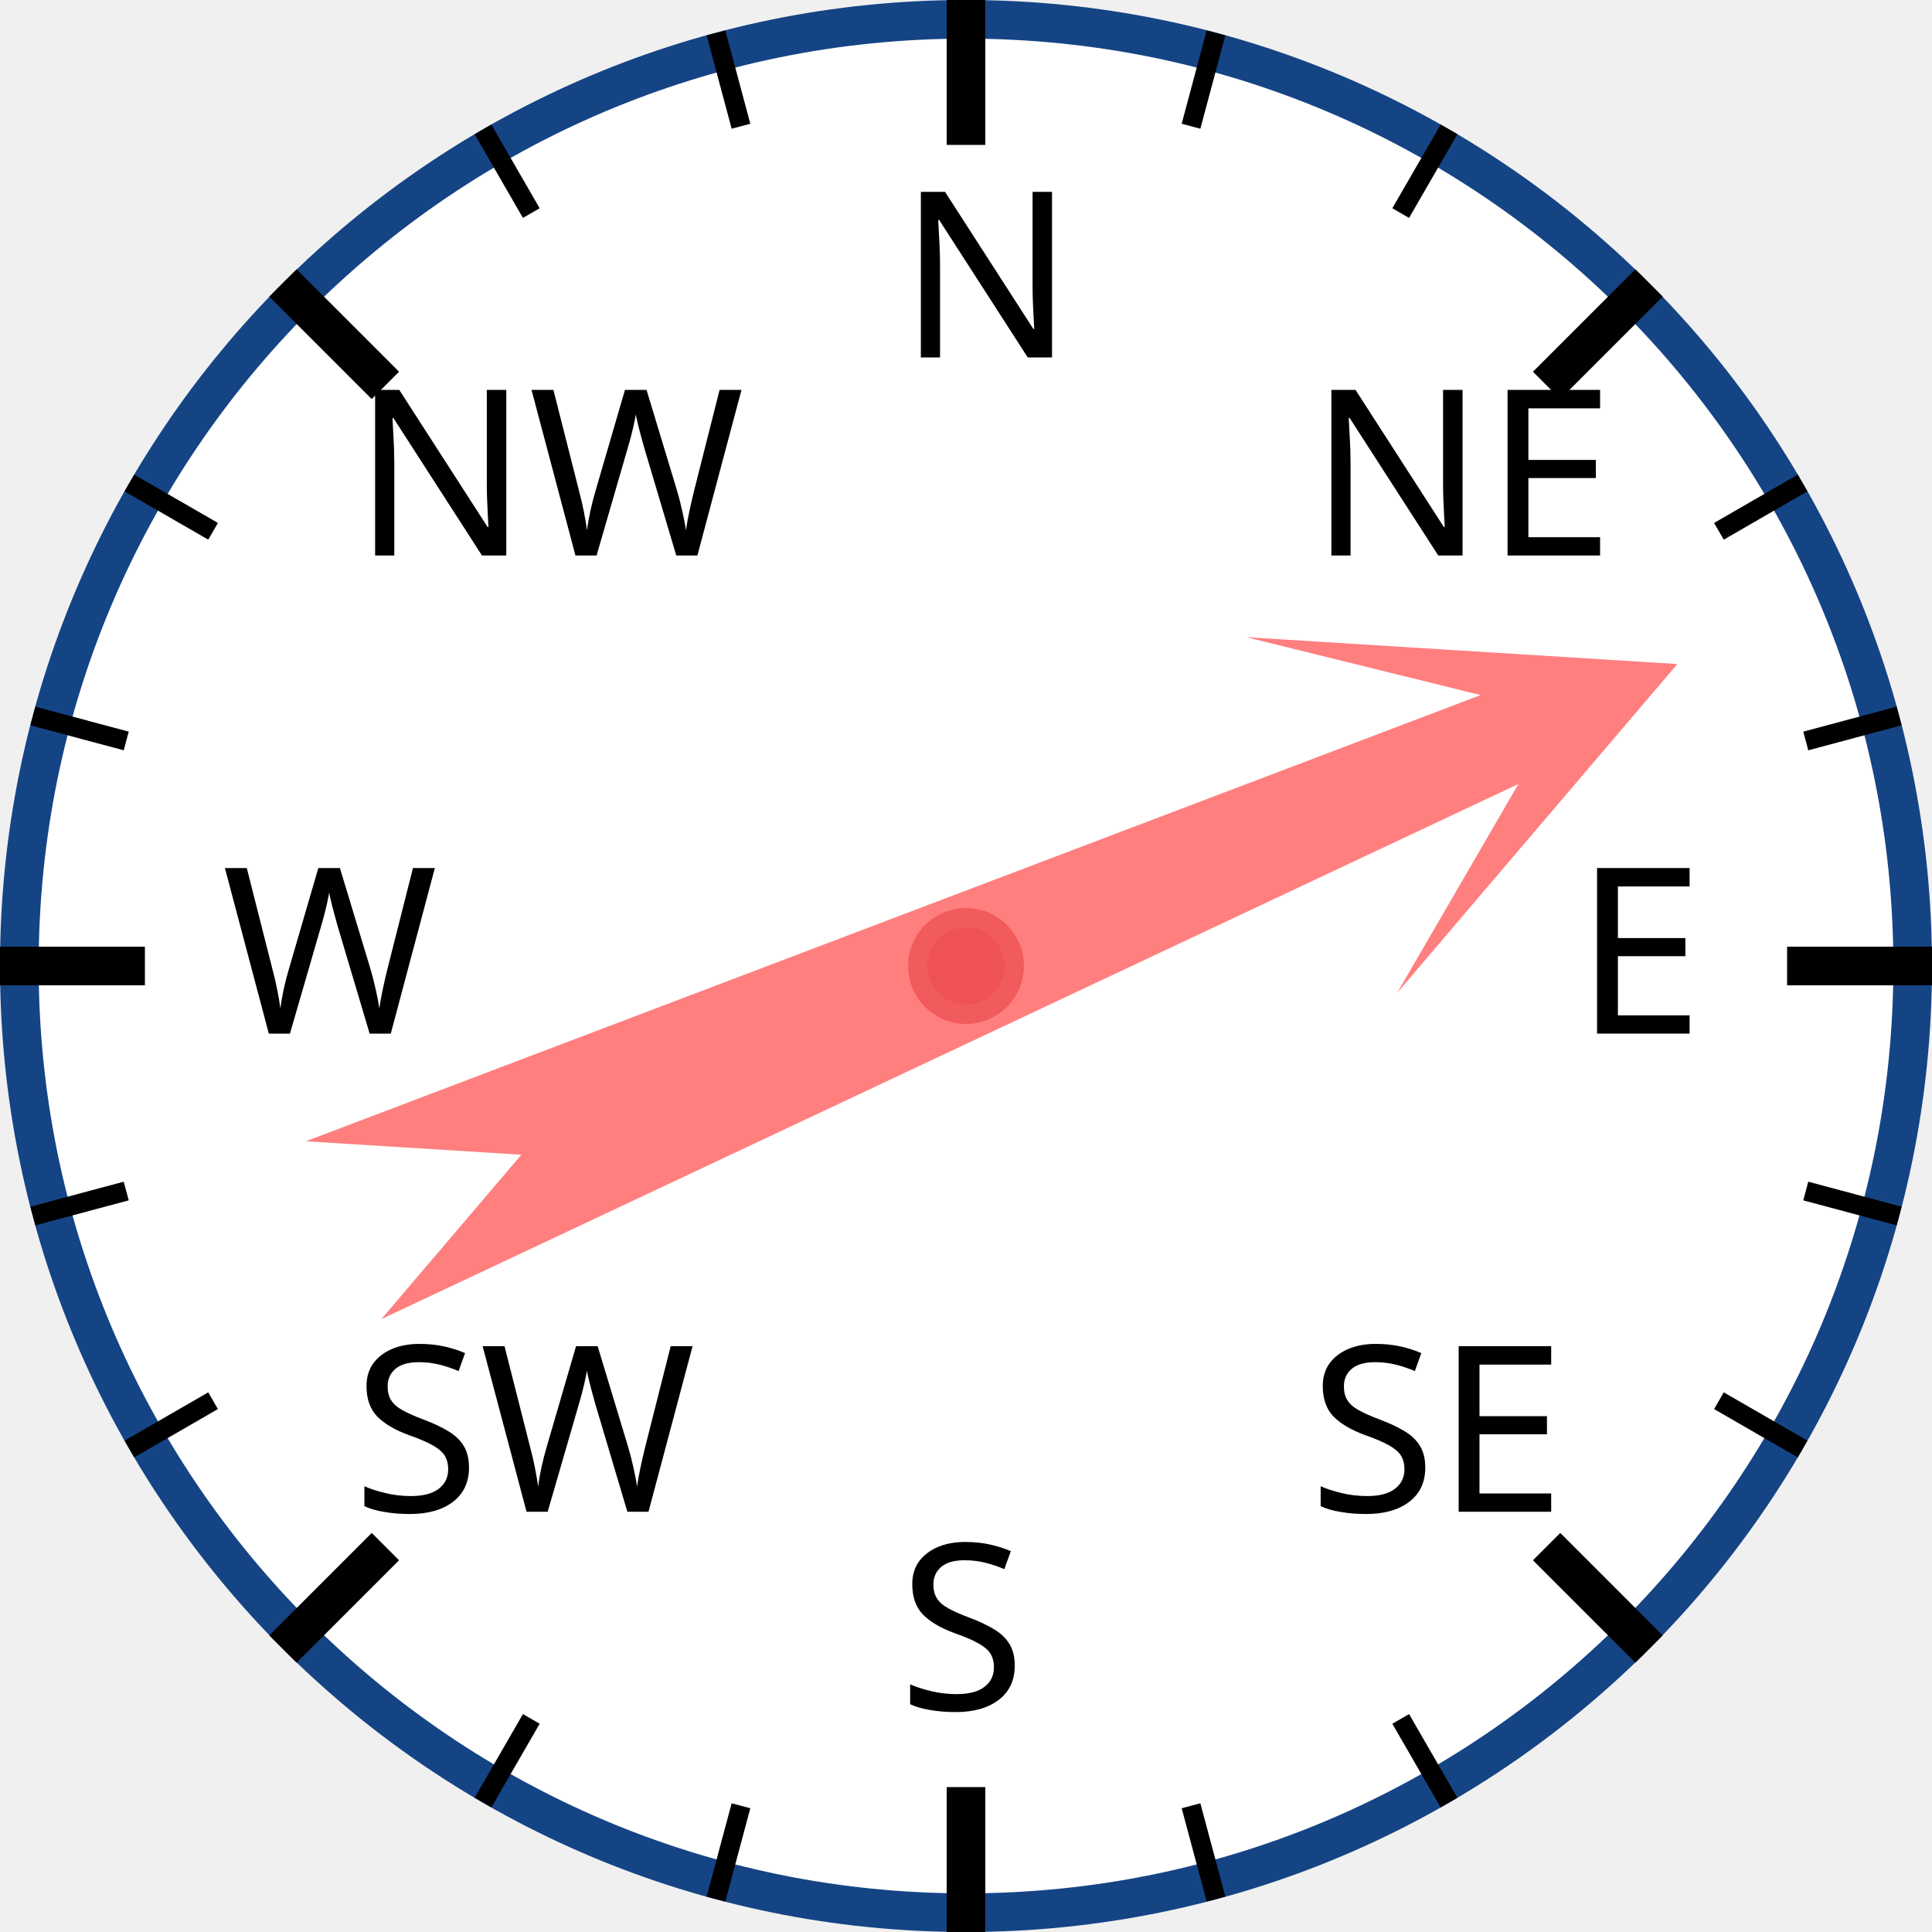
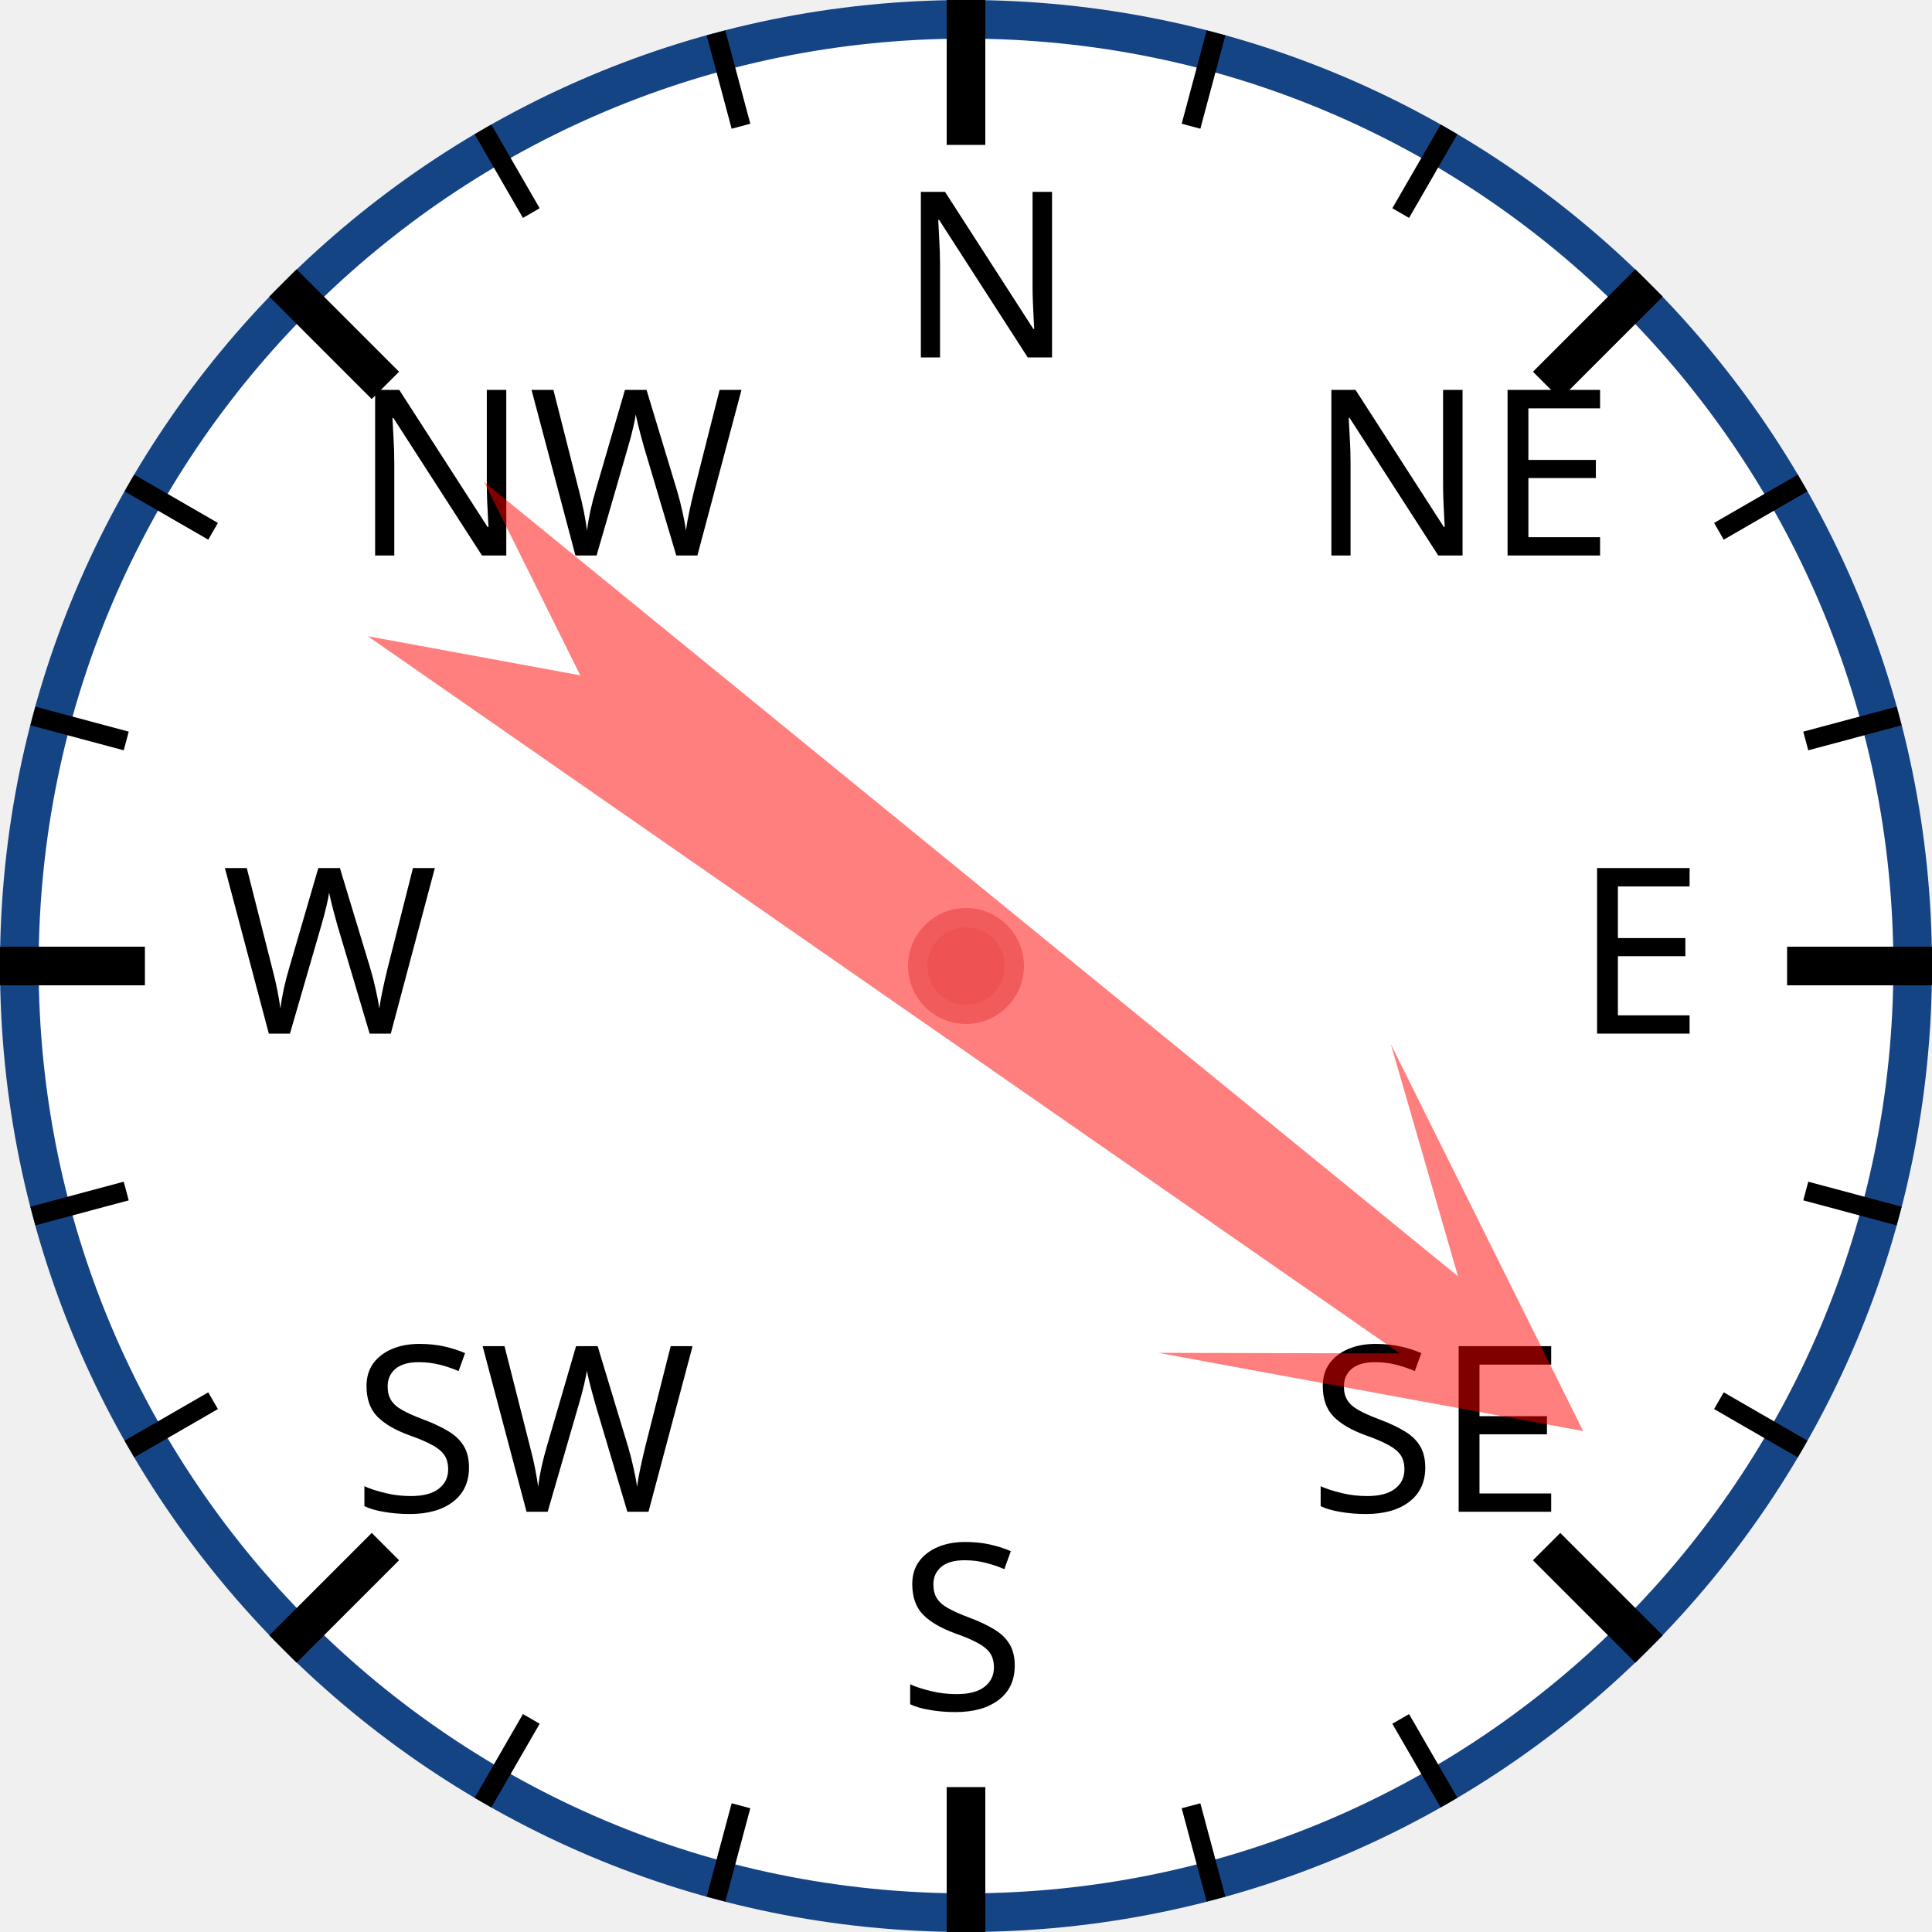
<svg xmlns="http://www.w3.org/2000/svg" width="120px" height="120px" viewBox="0 0 200 200">
  <circle cx="100" cy="100" r="98" style="fill: white; stroke: #154485; stroke-width: 4;" />
  <text x="93.0" y="37.0" style="font-family: sans-serif; font-size: 18pt;">N</text>
  <line x1="100.0" y1="0.0" x2="100.0" y2="15.0" style="stroke: black; stroke-width: 4;" />
  <line x1="74.118" y1="3.407" x2="76.706" y2="13.067" style="stroke: black; stroke-width: 2;" />
  <line x1="50" y1="13.397" x2="55" y2="22.058" style="stroke: black; stroke-width: 2;" />
  <text x="36.503" y="57.503" style="font-family: sans-serif; font-size: 18pt;">NW</text>
  <line x1="29.289" y1="29.289" x2="39.896" y2="39.896" style="stroke: black; stroke-width: 4;" />
  <line x1="13.397" y1="50" x2="22.058" y2="55" style="stroke: black; stroke-width: 2;" />
  <line x1="3.407" y1="74.118" x2="13.067" y2="76.706" style="stroke: black; stroke-width: 2;" />
  <text x="23.0" y="107.0" style="font-family: sans-serif; font-size: 18pt;">W</text>
  <line x1="0.0" y1="100.0" x2="15.0" y2="100.0" style="stroke: black; stroke-width: 4;" />
  <line x1="3.407" y1="125.882" x2="13.067" y2="123.294" style="stroke: black; stroke-width: 2;" />
  <line x1="13.397" y1="150" x2="22.058" y2="145" style="stroke: black; stroke-width: 2;" />
  <text x="36.503" y="156.497" style="font-family: sans-serif; font-size: 18pt;">SW</text>
  <line x1="29.289" y1="170.711" x2="39.896" y2="160.104" style="stroke: black; stroke-width: 4;" />
  <line x1="50" y1="186.603" x2="55" y2="177.942" style="stroke: black; stroke-width: 2;" />
  <line x1="74.118" y1="196.593" x2="76.706" y2="186.933" style="stroke: black; stroke-width: 2;" />
  <text x="93" y="177.0" style="font-family: sans-serif; font-size: 18pt;">S</text>
  <line x1="100" y1="200.0" x2="100" y2="185.0" style="stroke: black; stroke-width: 4;" />
  <line x1="125.882" y1="196.593" x2="123.294" y2="186.933" style="stroke: black; stroke-width: 2;" />
  <line x1="150.0" y1="186.603" x2="145.0" y2="177.942" style="stroke: black; stroke-width: 2;" />
  <text x="135.497" y="156.497" style="font-family: sans-serif; font-size: 18pt;">SE</text>
  <line x1="170.711" y1="170.711" x2="160.104" y2="160.104" style="stroke: black; stroke-width: 4;" />
  <line x1="186.603" y1="150" x2="177.942" y2="145" style="stroke: black; stroke-width: 2;" />
  <line x1="196.593" y1="125.882" x2="186.933" y2="123.294" style="stroke: black; stroke-width: 2;" />
  <text x="163.0" y="107" style="font-family: sans-serif; font-size: 18pt;">E</text>
  <line x1="200.0" y1="100" x2="185.0" y2="100" style="stroke: black; stroke-width: 4;" />
  <line x1="196.593" y1="74.118" x2="186.933" y2="76.706" style="stroke: black; stroke-width: 2;" />
  <line x1="186.603" y1="50" x2="177.942" y2="55" style="stroke: black; stroke-width: 2;" />
  <text x="135.497" y="57.503" style="font-family: sans-serif; font-size: 18pt;">NE</text>
  <line x1="170.711" y1="29.289" x2="160.104" y2="39.896" style="stroke: black; stroke-width: 4;" />
  <line x1="150" y1="13.397" x2="145" y2="22.058" style="stroke: black; stroke-width: 2;" />
  <line x1="125.882" y1="3.407" x2="123.294" y2="13.067" style="stroke: black; stroke-width: 2;" />
-   <polygon points="100 20 120 60 105 40 110 170 100 150 90 170 95 40 80 60" style="fill: red; fill-opacity: 0.5;" transform="rotate(67,100,100)" />
+   <polygon points="100 20 120 60 105 40 110 170 100 150 90 170 95 40 80 60" style="fill: red; fill-opacity: 0.5;" transform="rotate(127,100,100)" />
  <circle cx="100" cy="100" r="5" style="fill: #EE5252; stroke: #F25B5B; stroke-width: 2;" />
</svg>
